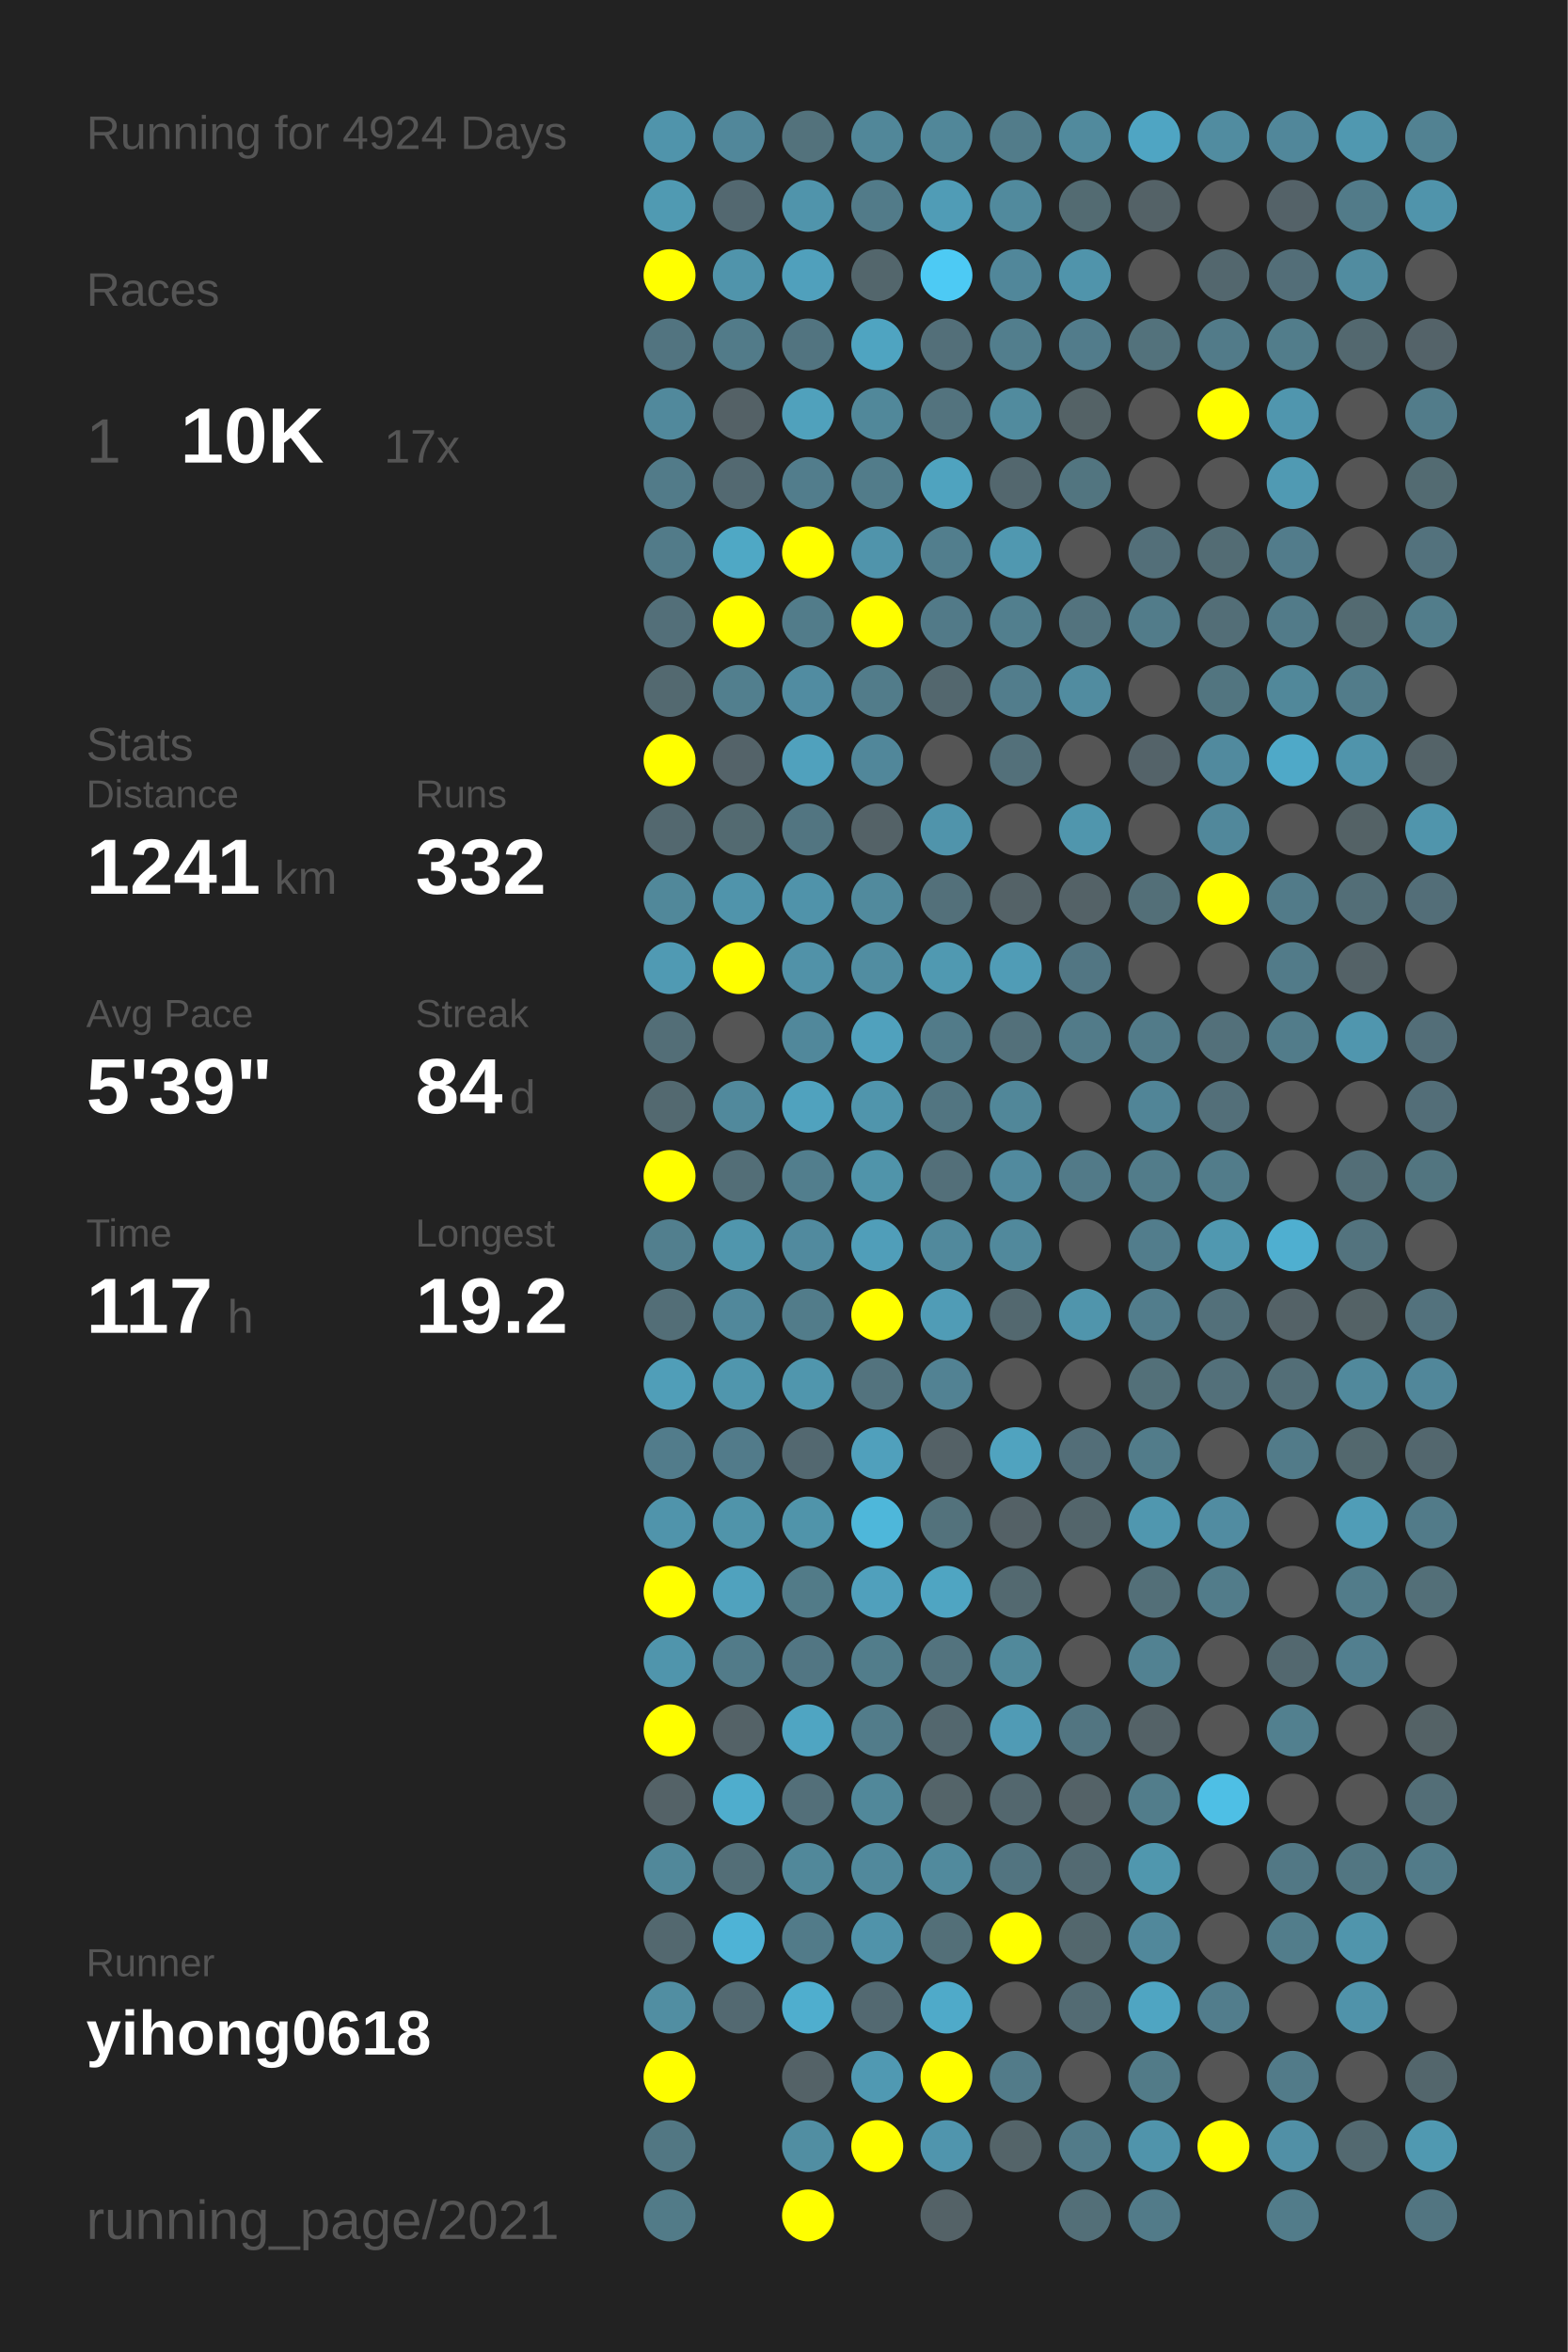
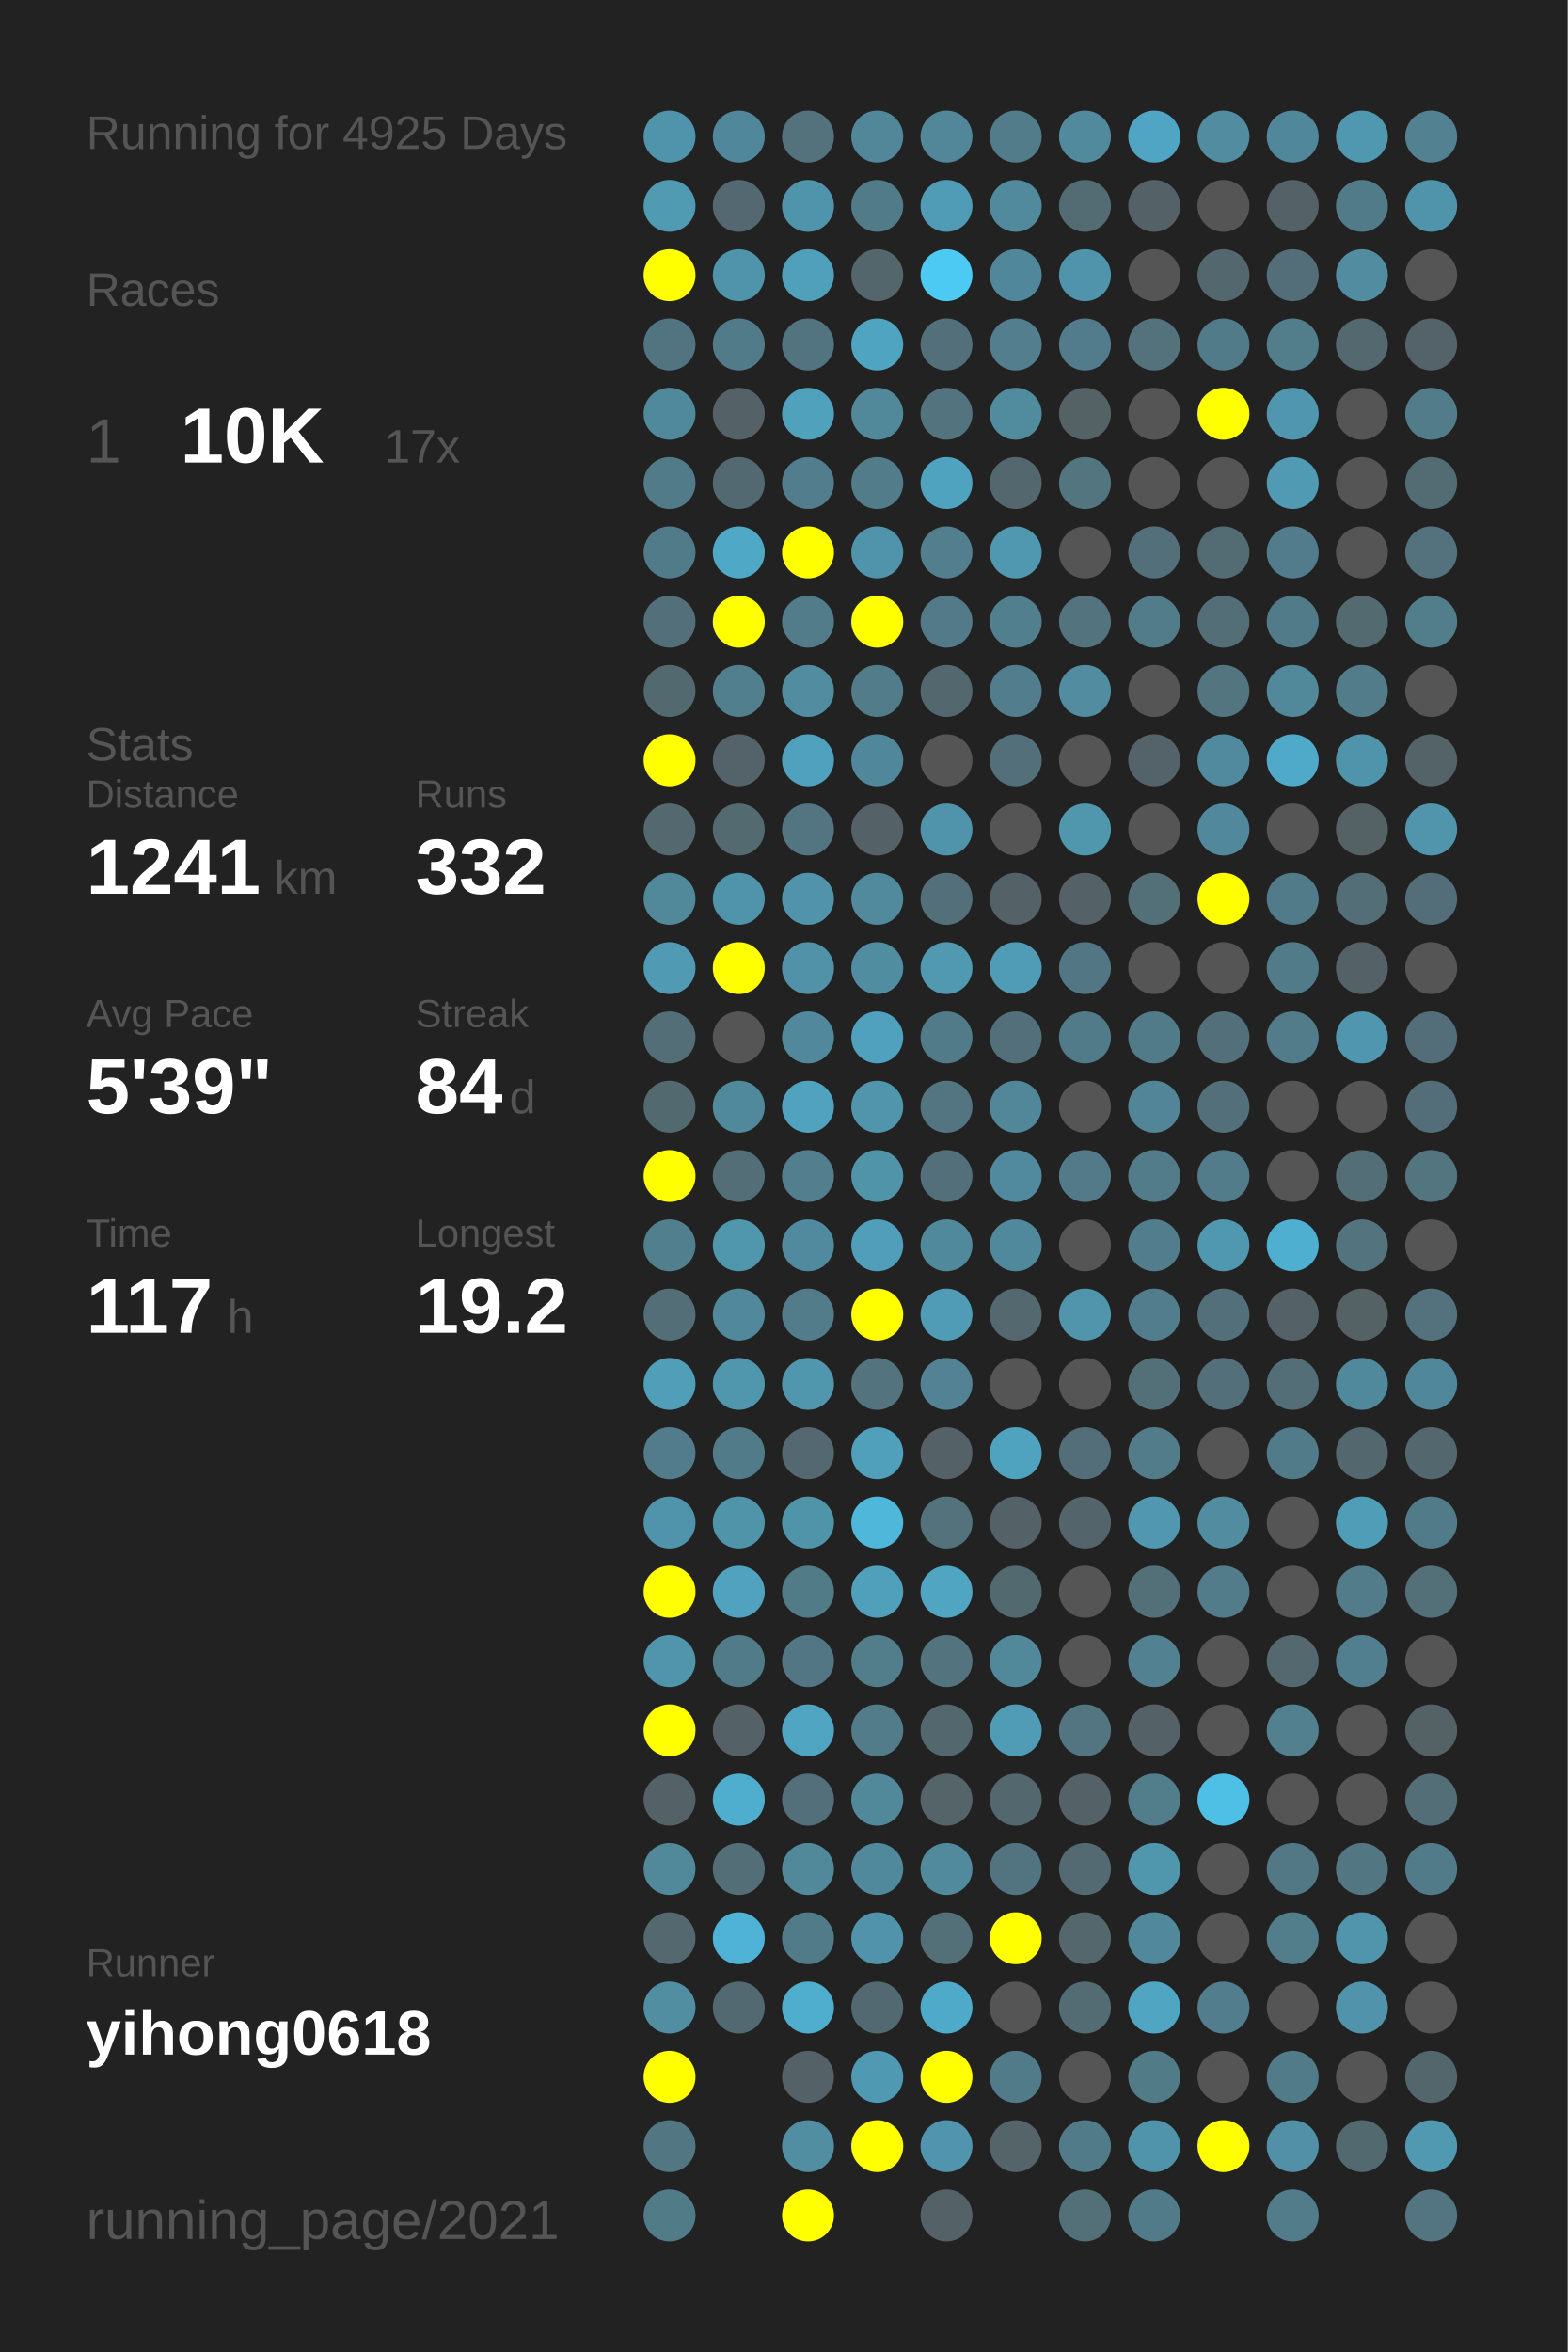
<svg xmlns="http://www.w3.org/2000/svg" baseProfile="full" height="300mm" version="1.1" viewBox="0,0,200,300" width="200mm">
  <defs />
  <rect fill="#222222" height="300" width="200" x="0" y="0" />
-   <text fill="#555555" style="font-size:6px; font-family:Arial;" x="11" y="19">Running for 4924 Days</text>
+   <text fill="#555555" style="font-size:6px; font-family:Arial;" x="11" y="19">Running for 4925 Days</text>
  <text fill="#555555" style="font-size:6px; font-family:Arial;" x="11" y="39">Races</text>
  <text fill="#555555" style="font-size:8px; font-family:Arial;" x="11" y="59">1</text>
  <text fill="#FFFFFF" style="font-size:10px; font-family:Arial; font-weight:bold;" x="23" y="59">10K</text>
  <text fill="#555555" style="font-size:6px; font-family:Arial;" x="49" y="59">17x</text>
  <text fill="#555555" style="font-size:6px; font-family:Arial;" x="11" y="97">Stats</text>
  <text fill="#555555" style="font-size:5px; font-family:Arial;" x="11" y="103">Distance</text>
  <text fill="#FFFFFF" style="font-size:10px; font-family:Arial; font-weight:bold;" x="11" y="114">1241</text>
  <text fill="#555555" style="font-size:6px; font-family:Arial;" x="35" y="114">km</text>
  <text fill="#555555" style="font-size:5px; font-family:Arial;" x="53" y="103">Runs</text>
  <text fill="#FFFFFF" style="font-size:10px; font-family:Arial; font-weight:bold;" x="53" y="114">332</text>
  <text fill="#555555" style="font-size:5px; font-family:Arial;" x="11" y="131">Avg Pace</text>
  <text fill="#FFFFFF" style="font-size:10px; font-family:Arial; font-weight:bold;" x="11" y="142">5'39"</text>
  <text fill="#555555" style="font-size:5px; font-family:Arial;" x="53" y="131">Streak</text>
  <text fill="#FFFFFF" style="font-size:10px; font-family:Arial; font-weight:bold;" x="53" y="142">84</text>
  <text fill="#555555" style="font-size:6px; font-family:Arial;" x="65" y="142">d</text>
  <text fill="#555555" style="font-size:5px; font-family:Arial;" x="11" y="159">Time</text>
  <text fill="#FFFFFF" style="font-size:10px; font-family:Arial; font-weight:bold;" x="11" y="170">117</text>
  <text fill="#555555" style="font-size:6px; font-family:Arial;" x="29" y="170">h</text>
  <text fill="#555555" style="font-size:5px; font-family:Arial;" x="53" y="159">Longest</text>
  <text fill="#FFFFFF" style="font-size:10px; font-family:Arial; font-weight:bold;" x="53" y="170">19.2</text>
  <text fill="#555555" style="font-size:5px; font-family:Arial;" x="11" y="252.065">Runner</text>
  <text fill="#FFFFFF" style="font-size:8px; font-family:Arial; font-weight:bold;" x="11" y="262.065">yihong0618</text>
  <text fill="#555555" style="font-size:7px; font-family:Arial;" x="11" y="285.581">running_page/2021</text>
  <circle cx="85.417" cy="17.419" fill="#5094ab" r="3.312" />
  <circle cx="85.417" cy="26.258" fill="#509ab2" r="3.312" />
  <circle cx="85.417" cy="35.097" fill="#FFFF00" r="3.312" />
  <circle cx="85.417" cy="43.935" fill="#527480" r="3.312" />
  <circle cx="85.417" cy="52.774" fill="#51899c" r="3.312" />
  <circle cx="85.417" cy="61.613" fill="#527b89" r="3.312" />
  <circle cx="85.417" cy="70.452" fill="#527b89" r="3.312" />
  <circle cx="85.417" cy="79.29" fill="#536f79" r="3.312" />
  <circle cx="85.417" cy="88.129" fill="#536970" r="3.312" />
  <circle cx="85.417" cy="96.968" fill="#FFFF00" r="3.312" />
  <circle cx="85.417" cy="105.806" fill="#53686f" r="3.312" />
  <circle cx="85.417" cy="114.645" fill="#51889a" r="3.312" />
  <circle cx="85.417" cy="123.484" fill="#509ab3" r="3.312" />
  <circle cx="85.417" cy="132.323" fill="#536e77" r="3.312" />
  <circle cx="85.417" cy="141.161" fill="#536970" r="3.312" />
  <circle cx="85.417" cy="150" fill="#FFFF00" r="3.312" />
  <circle cx="85.417" cy="158.839" fill="#527f8e" r="3.312" />
  <circle cx="85.417" cy="167.677" fill="#536e77" r="3.312" />
  <circle cx="85.417" cy="176.516" fill="#509eb8" r="3.312" />
  <circle cx="85.417" cy="185.355" fill="#527c8b" r="3.312" />
  <circle cx="85.417" cy="194.194" fill="#5094ab" r="3.312" />
  <circle cx="85.417" cy="203.032" fill="#FFFF00" r="3.312" />
  <circle cx="85.417" cy="211.871" fill="#5095ac" r="3.312" />
  <circle cx="85.417" cy="220.71" fill="#FFFF00" r="3.312" />
  <circle cx="85.417" cy="229.548" fill="#546267" r="3.312" />
  <circle cx="85.417" cy="238.387" fill="#51889a" r="3.312" />
  <circle cx="85.417" cy="247.226" fill="#53686f" r="3.312" />
  <circle cx="85.417" cy="256.065" fill="#518ea2" r="3.312" />
  <circle cx="85.417" cy="264.903" fill="#FFFF00" r="3.312" />
  <circle cx="85.417" cy="273.742" fill="#527783" r="3.312" />
  <circle cx="85.417" cy="282.581" fill="#527b88" r="3.312" />
  <circle cx="94.25" cy="17.419" fill="#51879a" r="3.312" />
  <circle cx="94.25" cy="26.258" fill="#536870" r="3.312" />
  <circle cx="94.25" cy="35.097" fill="#5094ab" r="3.312" />
  <circle cx="94.25" cy="43.935" fill="#527b89" r="3.312" />
  <circle cx="94.25" cy="52.774" fill="#546166" r="3.312" />
  <circle cx="94.25" cy="61.613" fill="#536971" r="3.312" />
  <circle cx="94.25" cy="70.452" fill="#4fa8c5" r="3.312" />
  <circle cx="94.25" cy="79.29" fill="#FFFF00" r="3.312" />
  <circle cx="94.25" cy="88.129" fill="#527f8e" r="3.312" />
  <circle cx="94.25" cy="96.968" fill="#546369" r="3.312" />
  <circle cx="94.25" cy="105.806" fill="#536a71" r="3.312" />
  <circle cx="94.25" cy="114.645" fill="#5094ab" r="3.312" />
  <circle cx="94.25" cy="123.484" fill="#FFFF00" r="3.312" />
  <circle cx="94.25" cy="132.323" fill="#555555" r="3.312" />
  <circle cx="94.25" cy="141.161" fill="#51899c" r="3.312" />
  <circle cx="94.25" cy="150" fill="#536e77" r="3.312" />
  <circle cx="94.25" cy="158.839" fill="#5096ad" r="3.312" />
  <circle cx="94.25" cy="167.677" fill="#51889b" r="3.312" />
  <circle cx="94.25" cy="176.516" fill="#5096ad" r="3.312" />
  <circle cx="94.25" cy="185.355" fill="#527b8a" r="3.312" />
  <circle cx="94.25" cy="194.194" fill="#5094aa" r="3.312" />
  <circle cx="94.25" cy="203.032" fill="#50a2be" r="3.312" />
  <circle cx="94.25" cy="211.871" fill="#527b89" r="3.312" />
  <circle cx="94.25" cy="220.71" fill="#546267" r="3.312" />
  <circle cx="94.25" cy="229.548" fill="#4fadcd" r="3.312" />
  <circle cx="94.25" cy="238.387" fill="#536e77" r="3.312" />
  <circle cx="94.25" cy="247.226" fill="#4eb3d6" r="3.312" />
  <circle cx="94.25" cy="256.065" fill="#536971" r="3.312" />
  <circle cx="103.083" cy="17.419" fill="#53727c" r="3.312" />
  <circle cx="103.083" cy="26.258" fill="#5094ab" r="3.312" />
  <circle cx="103.083" cy="35.097" fill="#50a0bc" r="3.312" />
  <circle cx="103.083" cy="43.935" fill="#527480" r="3.312" />
  <circle cx="103.083" cy="52.774" fill="#50a1bc" r="3.312" />
  <circle cx="103.083" cy="61.613" fill="#527d8c" r="3.312" />
  <circle cx="103.083" cy="70.452" fill="#FFFF00" r="3.312" />
  <circle cx="103.083" cy="79.29" fill="#527c8a" r="3.312" />
  <circle cx="103.083" cy="88.129" fill="#518ca1" r="3.312" />
  <circle cx="103.083" cy="96.968" fill="#50a1bd" r="3.312" />
  <circle cx="103.083" cy="105.806" fill="#527581" r="3.312" />
  <circle cx="103.083" cy="114.645" fill="#5093aa" r="3.312" />
  <circle cx="103.083" cy="123.484" fill="#5192a8" r="3.312" />
  <circle cx="103.083" cy="132.323" fill="#51889b" r="3.312" />
  <circle cx="103.083" cy="141.161" fill="#50a2be" r="3.312" />
  <circle cx="103.083" cy="150" fill="#527e8d" r="3.312" />
  <circle cx="103.083" cy="158.839" fill="#518a9e" r="3.312" />
  <circle cx="103.083" cy="167.677" fill="#527c8a" r="3.312" />
  <circle cx="103.083" cy="176.516" fill="#5096ad" r="3.312" />
  <circle cx="103.083" cy="185.355" fill="#536870" r="3.312" />
  <circle cx="103.083" cy="194.194" fill="#5094aa" r="3.312" />
  <circle cx="103.083" cy="203.032" fill="#527b88" r="3.312" />
  <circle cx="103.083" cy="211.871" fill="#527683" r="3.312" />
  <circle cx="103.083" cy="220.71" fill="#4fa5c2" r="3.312" />
  <circle cx="103.083" cy="229.548" fill="#536f79" r="3.312" />
  <circle cx="103.083" cy="238.387" fill="#51889a" r="3.312" />
  <circle cx="103.083" cy="247.226" fill="#527b89" r="3.312" />
  <circle cx="103.083" cy="256.065" fill="#4faece" r="3.312" />
  <circle cx="103.083" cy="264.903" fill="#546267" r="3.312" />
  <circle cx="103.083" cy="273.742" fill="#518ea2" r="3.312" />
  <circle cx="103.083" cy="282.581" fill="#FFFF00" r="3.312" />
  <circle cx="111.917" cy="17.419" fill="#518799" r="3.312" />
  <circle cx="111.917" cy="26.258" fill="#527b89" r="3.312" />
  <circle cx="111.917" cy="35.097" fill="#53666c" r="3.312" />
  <circle cx="111.917" cy="43.935" fill="#4fa4c1" r="3.312" />
  <circle cx="111.917" cy="52.774" fill="#51889a" r="3.312" />
  <circle cx="111.917" cy="61.613" fill="#527c8a" r="3.312" />
  <circle cx="111.917" cy="70.452" fill="#5094ab" r="3.312" />
  <circle cx="111.917" cy="79.29" fill="#FFFF00" r="3.312" />
  <circle cx="111.917" cy="88.129" fill="#527c8a" r="3.312" />
  <circle cx="111.917" cy="96.968" fill="#51879a" r="3.312" />
  <circle cx="111.917" cy="105.806" fill="#546267" r="3.312" />
  <circle cx="111.917" cy="114.645" fill="#518a9d" r="3.312" />
  <circle cx="111.917" cy="123.484" fill="#518da1" r="3.312" />
  <circle cx="111.917" cy="132.323" fill="#50a1bd" r="3.312" />
  <circle cx="111.917" cy="141.161" fill="#5095ac" r="3.312" />
  <circle cx="111.917" cy="150" fill="#5094aa" r="3.312" />
  <circle cx="111.917" cy="158.839" fill="#509eb9" r="3.312" />
  <circle cx="111.917" cy="167.677" fill="#FFFF00" r="3.312" />
  <circle cx="111.917" cy="176.516" fill="#53737e" r="3.312" />
  <circle cx="111.917" cy="185.355" fill="#50a0bc" r="3.312" />
  <circle cx="111.917" cy="194.194" fill="#4eb7da" r="3.312" />
  <circle cx="111.917" cy="203.032" fill="#50a0bc" r="3.312" />
  <circle cx="111.917" cy="211.871" fill="#527d8b" r="3.312" />
  <circle cx="111.917" cy="220.71" fill="#527c8a" r="3.312" />
  <circle cx="111.917" cy="229.548" fill="#51889a" r="3.312" />
  <circle cx="111.917" cy="238.387" fill="#51899c" r="3.312" />
  <circle cx="111.917" cy="247.226" fill="#5093aa" r="3.312" />
  <circle cx="111.917" cy="256.065" fill="#536971" r="3.312" />
  <circle cx="111.917" cy="264.903" fill="#5099b2" r="3.312" />
  <circle cx="111.917" cy="273.742" fill="#FFFF00" r="3.312" />
  <circle cx="120.75" cy="17.419" fill="#518799" r="3.312" />
  <circle cx="120.75" cy="26.258" fill="#509cb6" r="3.312" />
  <circle cx="120.75" cy="35.097" fill="#4dcaf4" r="3.312" />
  <circle cx="120.75" cy="43.935" fill="#536f79" r="3.312" />
  <circle cx="120.75" cy="52.774" fill="#53737e" r="3.312" />
  <circle cx="120.75" cy="61.613" fill="#4fa3bf" r="3.312" />
  <circle cx="120.75" cy="70.452" fill="#527e8d" r="3.312" />
  <circle cx="120.75" cy="79.29" fill="#527a88" r="3.312" />
  <circle cx="120.75" cy="88.129" fill="#53676e" r="3.312" />
  <circle cx="120.75" cy="96.968" fill="#555555" r="3.312" />
  <circle cx="120.75" cy="105.806" fill="#5094ab" r="3.312" />
  <circle cx="120.75" cy="114.645" fill="#53707a" r="3.312" />
  <circle cx="120.75" cy="123.484" fill="#5099b1" r="3.312" />
  <circle cx="120.75" cy="132.323" fill="#527b89" r="3.312" />
  <circle cx="120.75" cy="141.161" fill="#527581" r="3.312" />
  <circle cx="120.75" cy="150" fill="#536f79" r="3.312" />
  <circle cx="120.75" cy="158.839" fill="#51899c" r="3.312" />
  <circle cx="120.75" cy="167.677" fill="#509cb6" r="3.312" />
  <circle cx="120.75" cy="176.516" fill="#528293" r="3.312" />
  <circle cx="120.75" cy="185.355" fill="#546166" r="3.312" />
  <circle cx="120.75" cy="194.194" fill="#53727c" r="3.312" />
  <circle cx="120.75" cy="203.032" fill="#4fa5c2" r="3.312" />
  <circle cx="120.75" cy="211.871" fill="#53737e" r="3.312" />
  <circle cx="120.75" cy="220.71" fill="#53676e" r="3.312" />
  <circle cx="120.75" cy="229.548" fill="#546469" r="3.312" />
  <circle cx="120.75" cy="238.387" fill="#518a9d" r="3.312" />
  <circle cx="120.75" cy="247.226" fill="#536f78" r="3.312" />
  <circle cx="120.75" cy="256.065" fill="#4faac9" r="3.312" />
  <circle cx="120.75" cy="264.903" fill="#FFFF00" r="3.312" />
  <circle cx="120.75" cy="273.742" fill="#5095ad" r="3.312" />
  <circle cx="120.75" cy="282.581" fill="#546267" r="3.312" />
  <circle cx="129.583" cy="17.419" fill="#527c8a" r="3.312" />
  <circle cx="129.583" cy="26.258" fill="#518a9d" r="3.312" />
  <circle cx="129.583" cy="35.097" fill="#51879a" r="3.312" />
  <circle cx="129.583" cy="43.935" fill="#527e8d" r="3.312" />
  <circle cx="129.583" cy="52.774" fill="#518b9e" r="3.312" />
  <circle cx="129.583" cy="61.613" fill="#53676e" r="3.312" />
  <circle cx="129.583" cy="70.452" fill="#5098b0" r="3.312" />
  <circle cx="129.583" cy="79.29" fill="#527f8e" r="3.312" />
  <circle cx="129.583" cy="88.129" fill="#527d8c" r="3.312" />
  <circle cx="129.583" cy="96.968" fill="#53707a" r="3.312" />
  <circle cx="129.583" cy="105.806" fill="#555555" r="3.312" />
  <circle cx="129.583" cy="114.645" fill="#546267" r="3.312" />
  <circle cx="129.583" cy="123.484" fill="#509cb6" r="3.312" />
  <circle cx="129.583" cy="132.323" fill="#53707a" r="3.312" />
  <circle cx="129.583" cy="141.161" fill="#518799" r="3.312" />
  <circle cx="129.583" cy="150" fill="#518a9e" r="3.312" />
  <circle cx="129.583" cy="158.839" fill="#51899c" r="3.312" />
  <circle cx="129.583" cy="167.677" fill="#53686f" r="3.312" />
  <circle cx="129.583" cy="176.516" fill="#555555" r="3.312" />
  <circle cx="129.583" cy="185.355" fill="#50a3bf" r="3.312" />
  <circle cx="129.583" cy="194.194" fill="#546166" r="3.312" />
  <circle cx="129.583" cy="203.032" fill="#536970" r="3.312" />
  <circle cx="129.583" cy="211.871" fill="#51899b" r="3.312" />
  <circle cx="129.583" cy="220.71" fill="#509bb5" r="3.312" />
  <circle cx="129.583" cy="229.548" fill="#53676e" r="3.312" />
  <circle cx="129.583" cy="238.387" fill="#527480" r="3.312" />
  <circle cx="129.583" cy="247.226" fill="#FFFF00" r="3.312" />
  <circle cx="129.583" cy="256.065" fill="#555555" r="3.312" />
  <circle cx="129.583" cy="264.903" fill="#527b89" r="3.312" />
  <circle cx="129.583" cy="273.742" fill="#546469" r="3.312" />
  <circle cx="138.417" cy="17.419" fill="#518a9d" r="3.312" />
  <circle cx="138.417" cy="26.258" fill="#536b72" r="3.312" />
  <circle cx="138.417" cy="35.097" fill="#5094ab" r="3.312" />
  <circle cx="138.417" cy="43.935" fill="#527c8b" r="3.312" />
  <circle cx="138.417" cy="52.774" fill="#546266" r="3.312" />
  <circle cx="138.417" cy="61.613" fill="#527580" r="3.312" />
  <circle cx="138.417" cy="70.452" fill="#555555" r="3.312" />
  <circle cx="138.417" cy="79.29" fill="#53737e" r="3.312" />
  <circle cx="138.417" cy="88.129" fill="#518ca0" r="3.312" />
  <circle cx="138.417" cy="96.968" fill="#555555" r="3.312" />
  <circle cx="138.417" cy="105.806" fill="#5096ad" r="3.312" />
  <circle cx="138.417" cy="114.645" fill="#546267" r="3.312" />
  <circle cx="138.417" cy="123.484" fill="#527683" r="3.312" />
  <circle cx="138.417" cy="132.323" fill="#527b89" r="3.312" />
  <circle cx="138.417" cy="141.161" fill="#555555" r="3.312" />
  <circle cx="138.417" cy="150" fill="#527a88" r="3.312" />
  <circle cx="138.417" cy="158.839" fill="#555555" r="3.312" />
  <circle cx="138.417" cy="167.677" fill="#5095ac" r="3.312" />
  <circle cx="138.417" cy="176.516" fill="#555555" r="3.312" />
  <circle cx="138.417" cy="185.355" fill="#536e78" r="3.312" />
  <circle cx="138.417" cy="194.194" fill="#53656b" r="3.312" />
  <circle cx="138.417" cy="203.032" fill="#555555" r="3.312" />
  <circle cx="138.417" cy="211.871" fill="#555555" r="3.312" />
  <circle cx="138.417" cy="220.71" fill="#527581" r="3.312" />
  <circle cx="138.417" cy="229.548" fill="#546267" r="3.312" />
  <circle cx="138.417" cy="238.387" fill="#536a72" r="3.312" />
  <circle cx="138.417" cy="247.226" fill="#53676d" r="3.312" />
  <circle cx="138.417" cy="256.065" fill="#536b73" r="3.312" />
  <circle cx="138.417" cy="264.903" fill="#555555" r="3.312" />
  <circle cx="138.417" cy="273.742" fill="#527b89" r="3.312" />
  <circle cx="138.417" cy="282.581" fill="#536f78" r="3.312" />
  <circle cx="147.25" cy="17.419" fill="#4fa5c3" r="3.312" />
  <circle cx="147.25" cy="26.258" fill="#546267" r="3.312" />
  <circle cx="147.25" cy="35.097" fill="#555555" r="3.312" />
  <circle cx="147.25" cy="43.935" fill="#53727c" r="3.312" />
  <circle cx="147.25" cy="52.774" fill="#555555" r="3.312" />
  <circle cx="147.25" cy="61.613" fill="#555555" r="3.312" />
  <circle cx="147.25" cy="70.452" fill="#536f79" r="3.312" />
  <circle cx="147.25" cy="79.29" fill="#527c8a" r="3.312" />
  <circle cx="147.25" cy="88.129" fill="#555555" r="3.312" />
  <circle cx="147.25" cy="96.968" fill="#546369" r="3.312" />
  <circle cx="147.25" cy="105.806" fill="#555555" r="3.312" />
  <circle cx="147.25" cy="114.645" fill="#536f78" r="3.312" />
  <circle cx="147.25" cy="123.484" fill="#555555" r="3.312" />
  <circle cx="147.25" cy="132.323" fill="#527b89" r="3.312" />
  <circle cx="147.25" cy="141.161" fill="#518597" r="3.312" />
  <circle cx="147.25" cy="150" fill="#527c8a" r="3.312" />
  <circle cx="147.25" cy="158.839" fill="#527d8c" r="3.312" />
  <circle cx="147.25" cy="167.677" fill="#527d8c" r="3.312" />
  <circle cx="147.25" cy="176.516" fill="#537079" r="3.312" />
  <circle cx="147.25" cy="185.355" fill="#527c8a" r="3.312" />
  <circle cx="147.25" cy="194.194" fill="#5097af" r="3.312" />
  <circle cx="147.25" cy="203.032" fill="#536f78" r="3.312" />
  <circle cx="147.25" cy="211.871" fill="#528292" r="3.312" />
  <circle cx="147.25" cy="220.71" fill="#546267" r="3.312" />
  <circle cx="147.25" cy="229.548" fill="#527d8b" r="3.312" />
  <circle cx="147.25" cy="238.387" fill="#5097ae" r="3.312" />
  <circle cx="147.25" cy="247.226" fill="#51889b" r="3.312" />
  <circle cx="147.25" cy="256.065" fill="#4fa5c2" r="3.312" />
  <circle cx="147.25" cy="264.903" fill="#527b88" r="3.312" />
  <circle cx="147.25" cy="273.742" fill="#5094ab" r="3.312" />
  <circle cx="147.25" cy="282.581" fill="#527b89" r="3.312" />
  <circle cx="156.083" cy="17.419" fill="#518ca0" r="3.312" />
  <circle cx="156.083" cy="26.258" fill="#555555" r="3.312" />
  <circle cx="156.083" cy="35.097" fill="#53676e" r="3.312" />
  <circle cx="156.083" cy="43.935" fill="#527b89" r="3.312" />
  <circle cx="156.083" cy="52.774" fill="#FFFF00" r="3.312" />
  <circle cx="156.083" cy="61.613" fill="#555555" r="3.312" />
  <circle cx="156.083" cy="70.452" fill="#536c74" r="3.312" />
  <circle cx="156.083" cy="79.29" fill="#536e77" r="3.312" />
  <circle cx="156.083" cy="88.129" fill="#527580" r="3.312" />
  <circle cx="156.083" cy="96.968" fill="#518a9e" r="3.312" />
  <circle cx="156.083" cy="105.806" fill="#51889b" r="3.312" />
  <circle cx="156.083" cy="114.645" fill="#FFFF00" r="3.312" />
  <circle cx="156.083" cy="123.484" fill="#555555" r="3.312" />
  <circle cx="156.083" cy="132.323" fill="#53707a" r="3.312" />
  <circle cx="156.083" cy="141.161" fill="#536f79" r="3.312" />
  <circle cx="156.083" cy="150" fill="#527c8a" r="3.312" />
  <circle cx="156.083" cy="158.839" fill="#5098b0" r="3.312" />
  <circle cx="156.083" cy="167.677" fill="#53707a" r="3.312" />
  <circle cx="156.083" cy="176.516" fill="#53707a" r="3.312" />
  <circle cx="156.083" cy="185.355" fill="#555555" r="3.312" />
  <circle cx="156.083" cy="194.194" fill="#518ca1" r="3.312" />
  <circle cx="156.083" cy="203.032" fill="#527c8a" r="3.312" />
  <circle cx="156.083" cy="211.871" fill="#555555" r="3.312" />
  <circle cx="156.083" cy="220.71" fill="#555555" r="3.312" />
  <circle cx="156.083" cy="229.548" fill="#4ebfe5" r="3.312" />
  <circle cx="156.083" cy="238.387" fill="#555555" r="3.312" />
  <circle cx="156.083" cy="247.226" fill="#555555" r="3.312" />
  <circle cx="156.083" cy="256.065" fill="#527d8c" r="3.312" />
  <circle cx="156.083" cy="264.903" fill="#555555" r="3.312" />
  <circle cx="156.083" cy="273.742" fill="#FFFF00" r="3.312" />
  <circle cx="164.917" cy="17.419" fill="#51879a" r="3.312" />
  <circle cx="164.917" cy="26.258" fill="#546268" r="3.312" />
  <circle cx="164.917" cy="35.097" fill="#536e78" r="3.312" />
  <circle cx="164.917" cy="43.935" fill="#527d8b" r="3.312" />
  <circle cx="164.917" cy="52.774" fill="#5096ae" r="3.312" />
  <circle cx="164.917" cy="61.613" fill="#509ab3" r="3.312" />
  <circle cx="164.917" cy="70.452" fill="#527c8b" r="3.312" />
  <circle cx="164.917" cy="79.29" fill="#527b89" r="3.312" />
  <circle cx="164.917" cy="88.129" fill="#51889a" r="3.312" />
  <circle cx="164.917" cy="96.968" fill="#4fa9c8" r="3.312" />
  <circle cx="164.917" cy="105.806" fill="#555555" r="3.312" />
  <circle cx="164.917" cy="114.645" fill="#527b89" r="3.312" />
  <circle cx="164.917" cy="123.484" fill="#527b89" r="3.312" />
  <circle cx="164.917" cy="132.323" fill="#527c8a" r="3.312" />
  <circle cx="164.917" cy="141.161" fill="#555555" r="3.312" />
  <circle cx="164.917" cy="150" fill="#555555" r="3.312" />
  <circle cx="164.917" cy="158.839" fill="#4fafd0" r="3.312" />
  <circle cx="164.917" cy="167.677" fill="#546267" r="3.312" />
  <circle cx="164.917" cy="176.516" fill="#536e77" r="3.312" />
  <circle cx="164.917" cy="185.355" fill="#527b89" r="3.312" />
  <circle cx="164.917" cy="194.194" fill="#555555" r="3.312" />
  <circle cx="164.917" cy="203.032" fill="#555555" r="3.312" />
  <circle cx="164.917" cy="211.871" fill="#53686f" r="3.312" />
  <circle cx="164.917" cy="220.71" fill="#52808f" r="3.312" />
  <circle cx="164.917" cy="229.548" fill="#555555" r="3.312" />
  <circle cx="164.917" cy="238.387" fill="#527885" r="3.312" />
  <circle cx="164.917" cy="247.226" fill="#527d8b" r="3.312" />
  <circle cx="164.917" cy="256.065" fill="#555555" r="3.312" />
  <circle cx="164.917" cy="264.903" fill="#527b89" r="3.312" />
  <circle cx="164.917" cy="273.742" fill="#5190a6" r="3.312" />
  <circle cx="164.917" cy="282.581" fill="#527c8a" r="3.312" />
  <circle cx="173.75" cy="17.419" fill="#5098b0" r="3.312" />
  <circle cx="173.75" cy="26.258" fill="#527b89" r="3.312" />
  <circle cx="173.75" cy="35.097" fill="#518ca0" r="3.312" />
  <circle cx="173.75" cy="43.935" fill="#53686f" r="3.312" />
  <circle cx="173.75" cy="52.774" fill="#555555" r="3.312" />
  <circle cx="173.75" cy="61.613" fill="#555555" r="3.312" />
  <circle cx="173.75" cy="70.452" fill="#555555" r="3.312" />
  <circle cx="173.75" cy="79.29" fill="#536a71" r="3.312" />
  <circle cx="173.75" cy="88.129" fill="#527c8a" r="3.312" />
  <circle cx="173.75" cy="96.968" fill="#5094ab" r="3.312" />
  <circle cx="173.75" cy="105.806" fill="#546266" r="3.312" />
  <circle cx="173.75" cy="114.645" fill="#536e77" r="3.312" />
  <circle cx="173.75" cy="123.484" fill="#546267" r="3.312" />
  <circle cx="173.75" cy="132.323" fill="#5096ae" r="3.312" />
  <circle cx="173.75" cy="141.161" fill="#555555" r="3.312" />
  <circle cx="173.75" cy="150" fill="#536e77" r="3.312" />
  <circle cx="173.75" cy="158.839" fill="#53737e" r="3.312" />
  <circle cx="173.75" cy="167.677" fill="#546266" r="3.312" />
  <circle cx="173.75" cy="176.516" fill="#51899c" r="3.312" />
  <circle cx="173.75" cy="185.355" fill="#53686e" r="3.312" />
  <circle cx="173.75" cy="194.194" fill="#509db7" r="3.312" />
  <circle cx="173.75" cy="203.032" fill="#527c8a" r="3.312" />
  <circle cx="173.75" cy="211.871" fill="#527f8f" r="3.312" />
  <circle cx="173.75" cy="220.71" fill="#555555" r="3.312" />
  <circle cx="173.75" cy="229.548" fill="#555555" r="3.312" />
  <circle cx="173.75" cy="238.387" fill="#527682" r="3.312" />
  <circle cx="173.75" cy="247.226" fill="#5095ac" r="3.312" />
  <circle cx="173.75" cy="256.065" fill="#5093aa" r="3.312" />
  <circle cx="173.75" cy="264.903" fill="#555555" r="3.312" />
  <circle cx="173.75" cy="273.742" fill="#536970" r="3.312" />
  <circle cx="182.583" cy="17.419" fill="#528292" r="3.312" />
  <circle cx="182.583" cy="26.258" fill="#5094ab" r="3.312" />
  <circle cx="182.583" cy="35.097" fill="#555555" r="3.312" />
  <circle cx="182.583" cy="43.935" fill="#546369" r="3.312" />
  <circle cx="182.583" cy="52.774" fill="#527c8a" r="3.312" />
  <circle cx="182.583" cy="61.613" fill="#536b72" r="3.312" />
  <circle cx="182.583" cy="70.452" fill="#53727d" r="3.312" />
  <circle cx="182.583" cy="79.29" fill="#527d8b" r="3.312" />
  <circle cx="182.583" cy="88.129" fill="#555555" r="3.312" />
  <circle cx="182.583" cy="96.968" fill="#546368" r="3.312" />
  <circle cx="182.583" cy="105.806" fill="#5095ac" r="3.312" />
  <circle cx="182.583" cy="114.645" fill="#536e78" r="3.312" />
  <circle cx="182.583" cy="123.484" fill="#555555" r="3.312" />
  <circle cx="182.583" cy="132.323" fill="#536e78" r="3.312" />
  <circle cx="182.583" cy="141.161" fill="#536e78" r="3.312" />
  <circle cx="182.583" cy="150" fill="#527580" r="3.312" />
  <circle cx="182.583" cy="158.839" fill="#555555" r="3.312" />
  <circle cx="182.583" cy="167.677" fill="#53727d" r="3.312" />
  <circle cx="182.583" cy="176.516" fill="#51879a" r="3.312" />
  <circle cx="182.583" cy="185.355" fill="#53676e" r="3.312" />
  <circle cx="182.583" cy="194.194" fill="#527b89" r="3.312" />
  <circle cx="182.583" cy="203.032" fill="#536f78" r="3.312" />
  <circle cx="182.583" cy="211.871" fill="#555555" r="3.312" />
  <circle cx="182.583" cy="220.71" fill="#546266" r="3.312" />
  <circle cx="182.583" cy="229.548" fill="#536e77" r="3.312" />
  <circle cx="182.583" cy="238.387" fill="#527b89" r="3.312" />
  <circle cx="182.583" cy="247.226" fill="#555555" r="3.312" />
  <circle cx="182.583" cy="256.065" fill="#555555" r="3.312" />
  <circle cx="182.583" cy="264.903" fill="#53666c" r="3.312" />
  <circle cx="182.583" cy="273.742" fill="#5099b1" r="3.312" />
  <circle cx="182.583" cy="282.581" fill="#527581" r="3.312" />
</svg>
